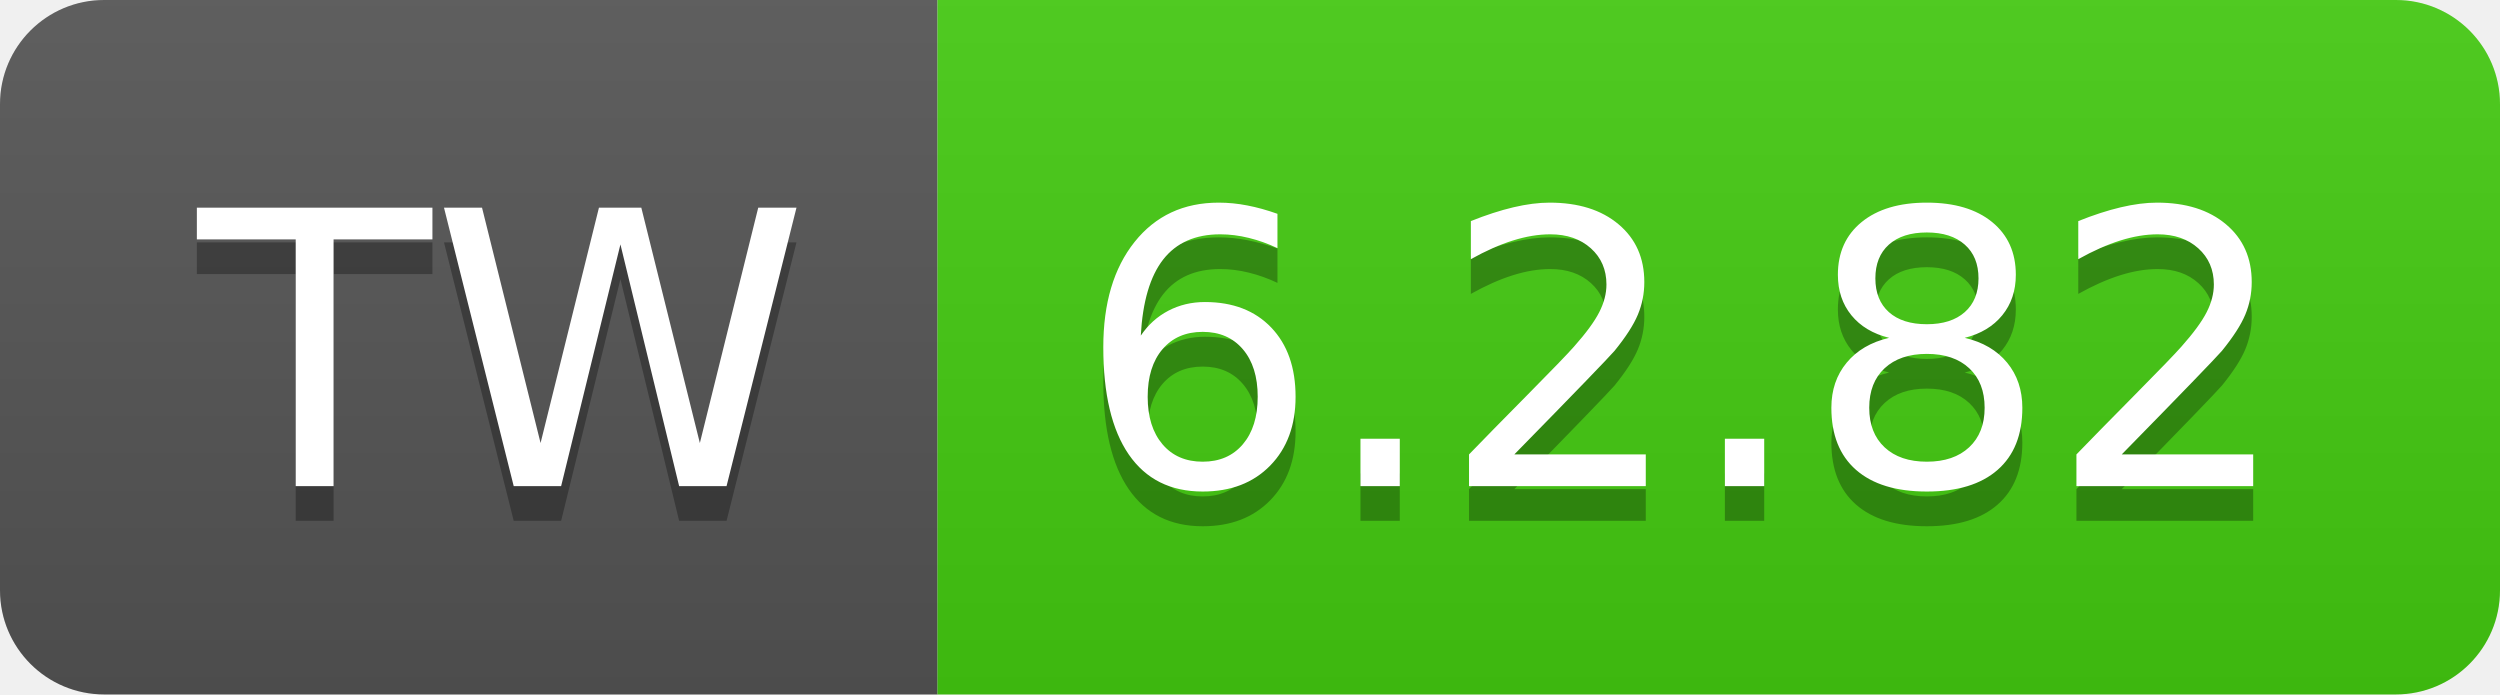
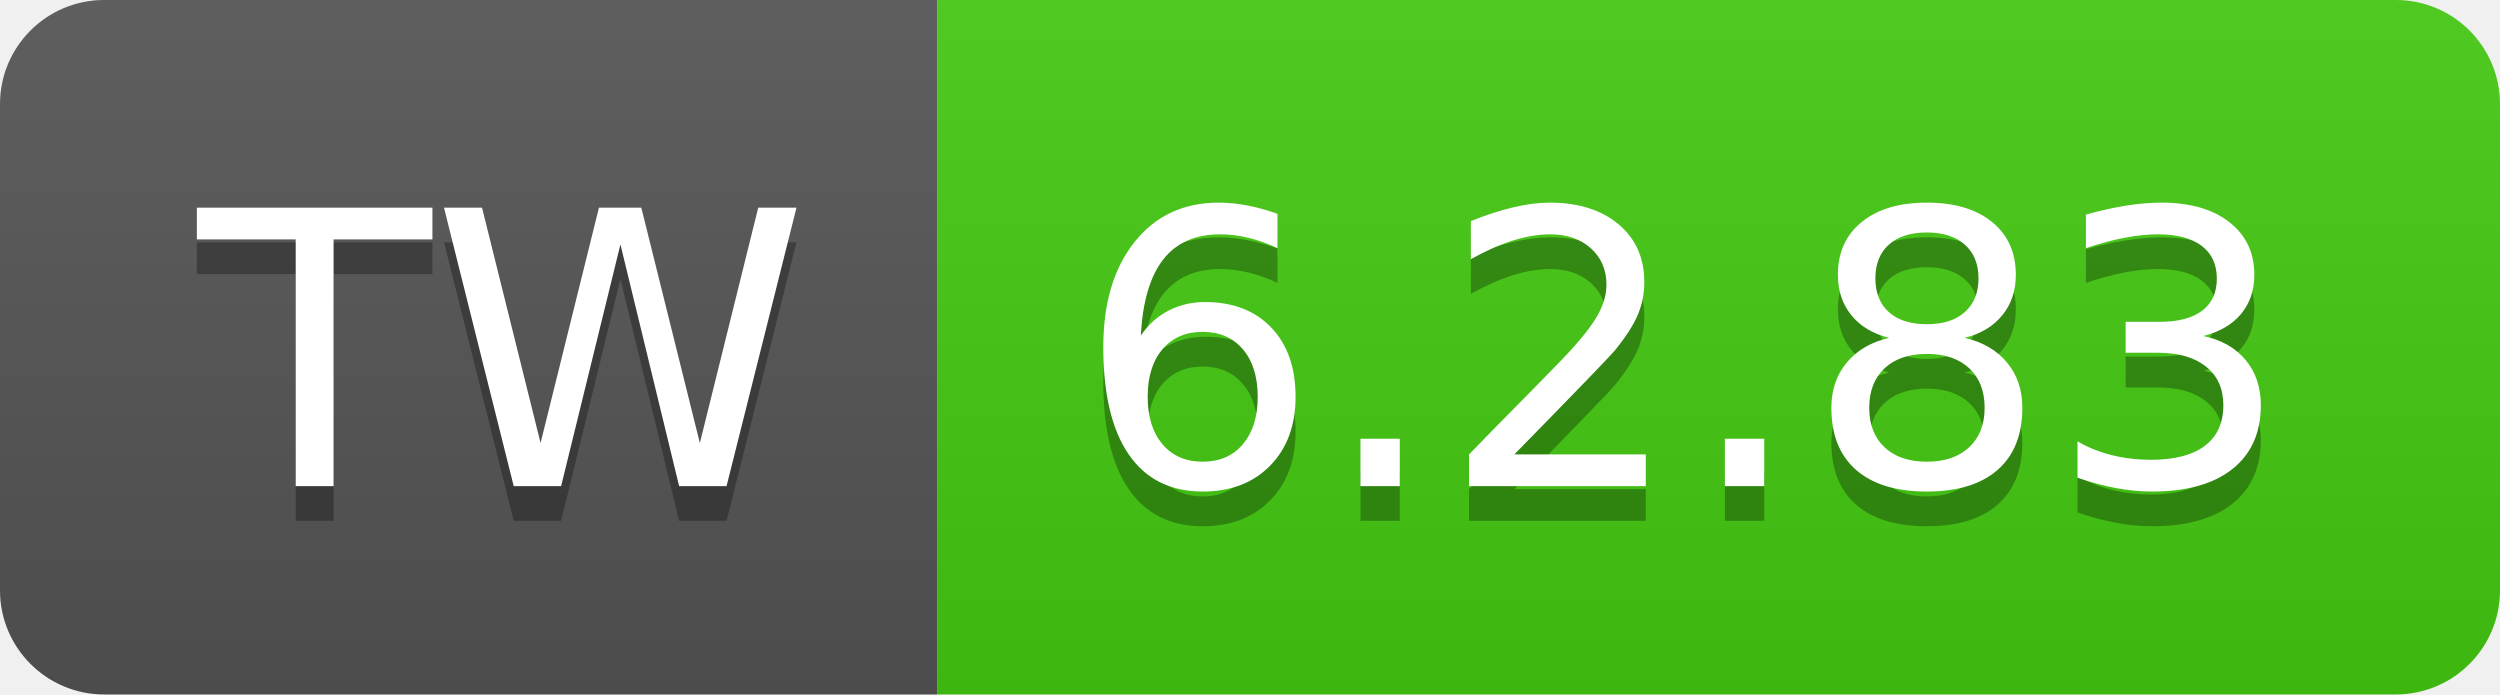
- <svg xmlns="http://www.w3.org/2000/svg" width="72" height="20" role="img" aria-label="TW: 6.2.82">
+ <svg xmlns="http://www.w3.org/2000/svg" width="72" height="20" role="img" aria-label="TW: 6.2.83">
  <linearGradient id="s" x2="0" y2="100%">
    <stop offset="0" stop-color="#bbb" stop-opacity=".1" />
    <stop offset="1" stop-opacity=".1" />
  </linearGradient>
  <clipPath id="r">
    <rect width="72" height="20" rx="3" fill="#fff" />
  </clipPath>
  <g clip-path="url(#r)">
    <rect width="27" height="20" fill="#555" />
    <rect x="27" width="45" height="20" fill="#4c1" />
    <rect width="72" height="20" fill="url(#s)" />
  </g>
  <g fill="#fff" text-anchor="middle" font-family="Verdana,Geneva,DejaVu Sans,sans-serif" text-rendering="geometricPrecision" font-size="110">
    <text aria-hidden="true" x="145" y="150" fill="#010101" fill-opacity=".3" transform="scale(.1)" textLength="170">TW</text>
    <text x="145" y="140" transform="scale(.1)" fill="#fff" textLength="170">TW</text>
-     <text aria-hidden="true" x="485" y="150" fill="#010101" fill-opacity=".3" transform="scale(.1)" textLength="350">6.2.82</text>
-     <text x="485" y="140" transform="scale(.1)" fill="#fff" textLength="350">6.2.82</text>
+     <text aria-hidden="true" x="485" y="150" fill="#010101" fill-opacity=".3" transform="scale(.1)" textLength="350">6.2.83</text>
+     <text x="485" y="140" transform="scale(.1)" fill="#fff" textLength="350">6.2.83</text>
  </g>
</svg>
